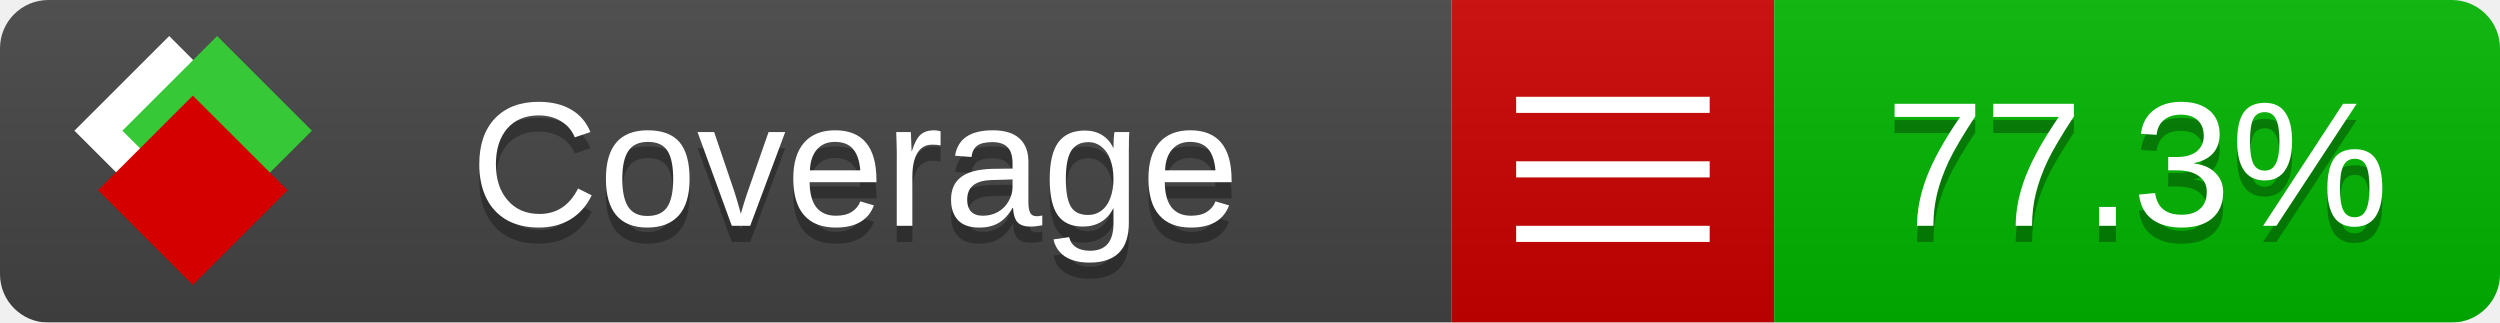
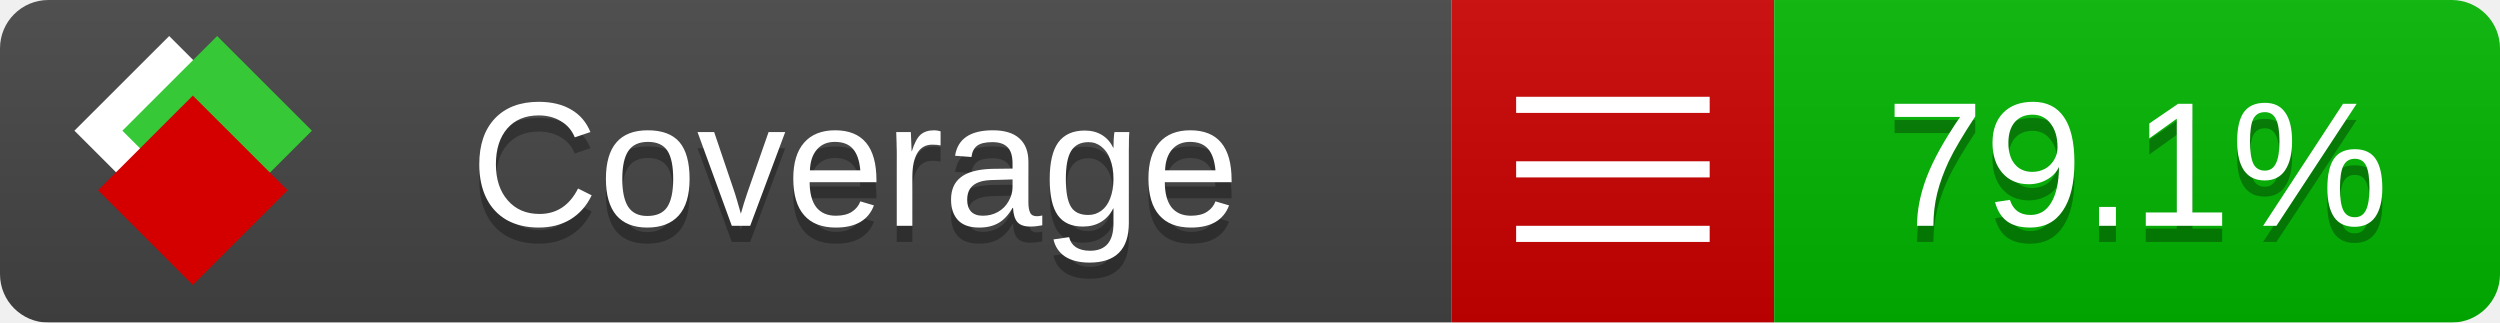
<svg xmlns="http://www.w3.org/2000/svg" xmlns:xlink="http://www.w3.org/1999/xlink" width="155" height="20">
  <style type="text/css">
          
            @keyframes fade1 {
                0% { visibility: visible; opacity: 1; }
               27% { visibility: visible; opacity: 1; }
               33% { visibility: hidden; opacity: 0; }
               60% { visibility: hidden; opacity: 0; }
               66% { visibility: hidden; opacity: 0; }
               93% { visibility: hidden; opacity: 0; }
              100% { visibility: visible; opacity: 1; }
            }
            @keyframes fade2 {
                0% { visibility: hidden; opacity: 0; }
               27% { visibility: hidden; opacity: 0; }
               33% { visibility: visible; opacity: 1; }
               60% { visibility: visible; opacity: 1; }
               66% { visibility: hidden; opacity: 0; }
               93% { visibility: hidden; opacity: 0; }
              100% { visibility: hidden; opacity: 0; }
            }
            @keyframes fade3 {
                0% { visibility: hidden; opacity: 0; }
               27% { visibility: hidden; opacity: 0; }
               33% { visibility: hidden; opacity: 0; }
               60% { visibility: hidden; opacity: 0; }
               66% { visibility: visible; opacity: 1; }
               93% { visibility: visible; opacity: 1; }
              100% { visibility: hidden; opacity: 0; }
            }
            .linecoverage {
                animation-duration: 15s;
                animation-name: fade1;
                animation-iteration-count: infinite;
            }
            .branchcoverage {
                animation-duration: 15s;
                animation-name: fade2;
                animation-iteration-count: infinite;
            }
            .methodcoverage {
                animation-duration: 15s;
                animation-name: fade3;
                animation-iteration-count: infinite;
            }
          
    </style>
  <defs>
    <linearGradient id="gradient" x2="0" y2="100%">
      <stop offset="0" stop-color="#bbb" stop-opacity=".1" />
      <stop offset="1" stop-opacity=".1" />
    </linearGradient>
    <linearGradient id="c">
      <stop offset="0" stop-color="#d40000" />
      <stop offset="1" stop-color="#ff2a2a" />
    </linearGradient>
    <linearGradient id="a">
      <stop offset="0" stop-color="#e0e0de" />
      <stop offset="1" stop-color="#fff" />
    </linearGradient>
    <linearGradient id="b">
      <stop offset="0" stop-color="#37c837" />
      <stop offset="1" stop-color="#217821" />
    </linearGradient>
    <linearGradient xlink:href="#a" id="e" x1="106.44" x2="69.96" y1="-11.96" y2="-46.84" gradientTransform="matrix(-.8426 -.00045 -.00045 -.8426 -94.27 -75.82)" gradientUnits="userSpaceOnUse" />
    <linearGradient xlink:href="#b" id="f" x1="56.19" x2="77.97" y1="-23.45" y2="10.62" gradientTransform="matrix(.8426 .00045 .00045 .8426 94.27 75.82)" gradientUnits="userSpaceOnUse" />
    <linearGradient xlink:href="#c" id="g" x1="79.98" x2="132.9" y1="10.79" y2="10.79" gradientTransform="matrix(.8426 .00045 .00045 .8426 94.27 75.82)" gradientUnits="userSpaceOnUse" />
    <mask id="mask">
      <rect width="155" height="20" rx="3" fill="#fff" />
    </mask>
    <g id="icon" transform="matrix(.04486 0 0 .04481 -.48 -.63)">
      <rect width="52.92" height="52.92" x="-109.72" y="-27.13" fill="url(#e)" transform="rotate(-135)" />
      <rect width="52.92" height="52.92" x="70.19" y="-39.18" fill="url(#f)" transform="rotate(45)" />
      <rect width="52.92" height="52.92" x="80.05" y="-15.74" fill="url(#g)" transform="rotate(45)" />
    </g>
  </defs>
  <g mask="url(#mask)">
    <rect x="0" y="0" width="90" height="20" fill="#444" />
    <rect x="90" y="0" width="20" height="20" fill="#c00" />
    <rect x="110" y="0" width="45" height="20" fill="#00B600" />
    <rect x="0" y="0" width="155" height="20" fill="url(#gradient)" />
  </g>
  <g>
    <path class="" stroke="#fff" d="M94 6.5 h12 M94 10.5 h12 M94 14.5 h12" />
  </g>
  <g fill="#fff" text-anchor="middle" font-family="Verdana,Arial,Geneva,sans-serif" font-size="11">
    <a xlink:href="https://github.com/danielpalme/ReportGenerator" target="_top">
      <use xlink:href="#icon" transform="translate(3,1) scale(3.5)" />
    </a>
    <text x="53" y="15" fill="#010101" fill-opacity=".3">Coverage</text>
    <text x="53" y="14" fill="#fff">Coverage</text>
-     <text class="" x="132.5" y="15" fill="#010101" fill-opacity=".3">77.3%</text>
-     <text class="" x="132.5" y="14">77.3%</text>
+     <text class="" x="132.5" y="15" fill="#010101" fill-opacity=".3">79.1%</text>
+     <text class="" x="132.5" y="14">79.1%</text>
  </g>
  <g>
    <rect class="" x="90" y="0" width="65" height="20" fill-opacity="0" />
  </g>
</svg>
